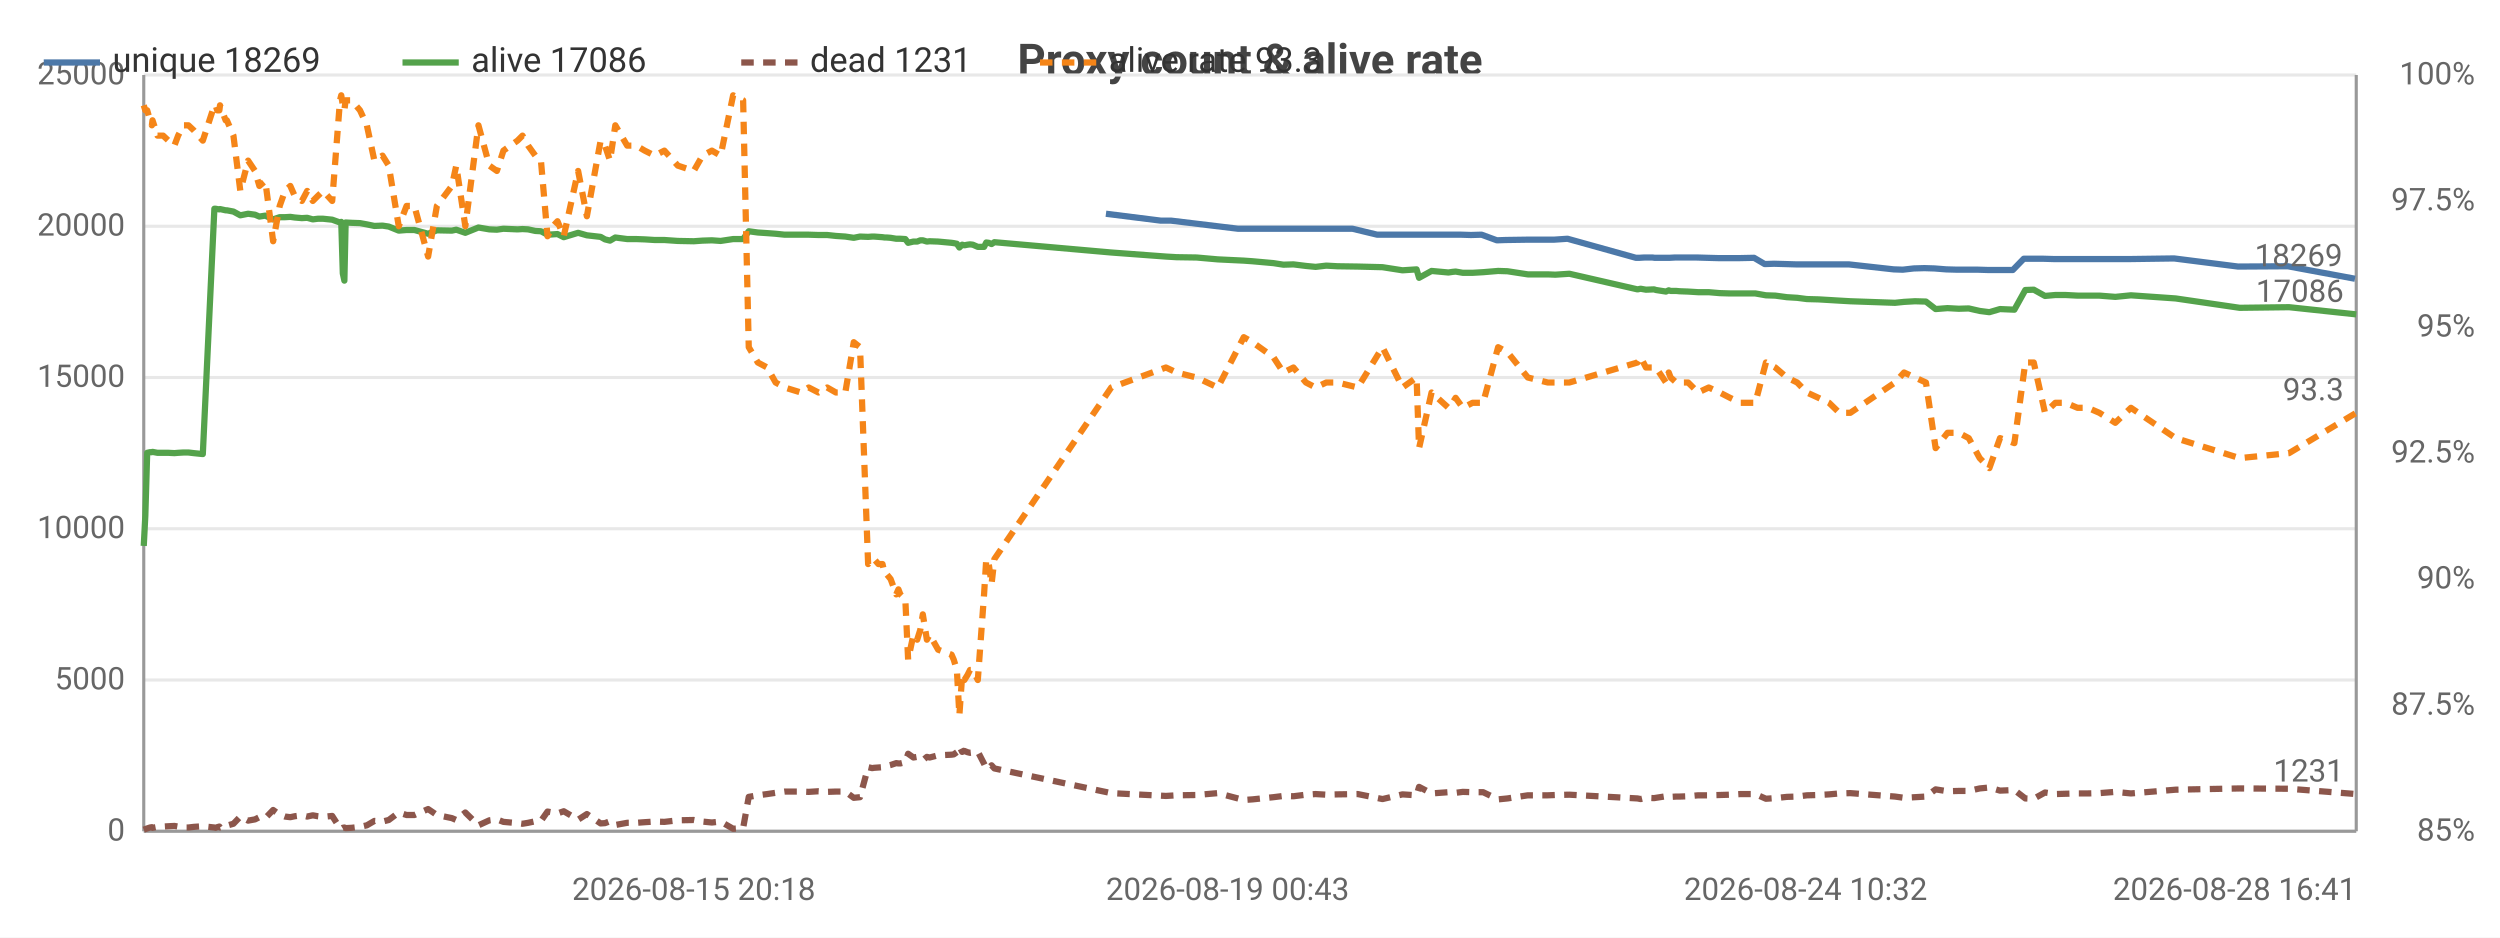
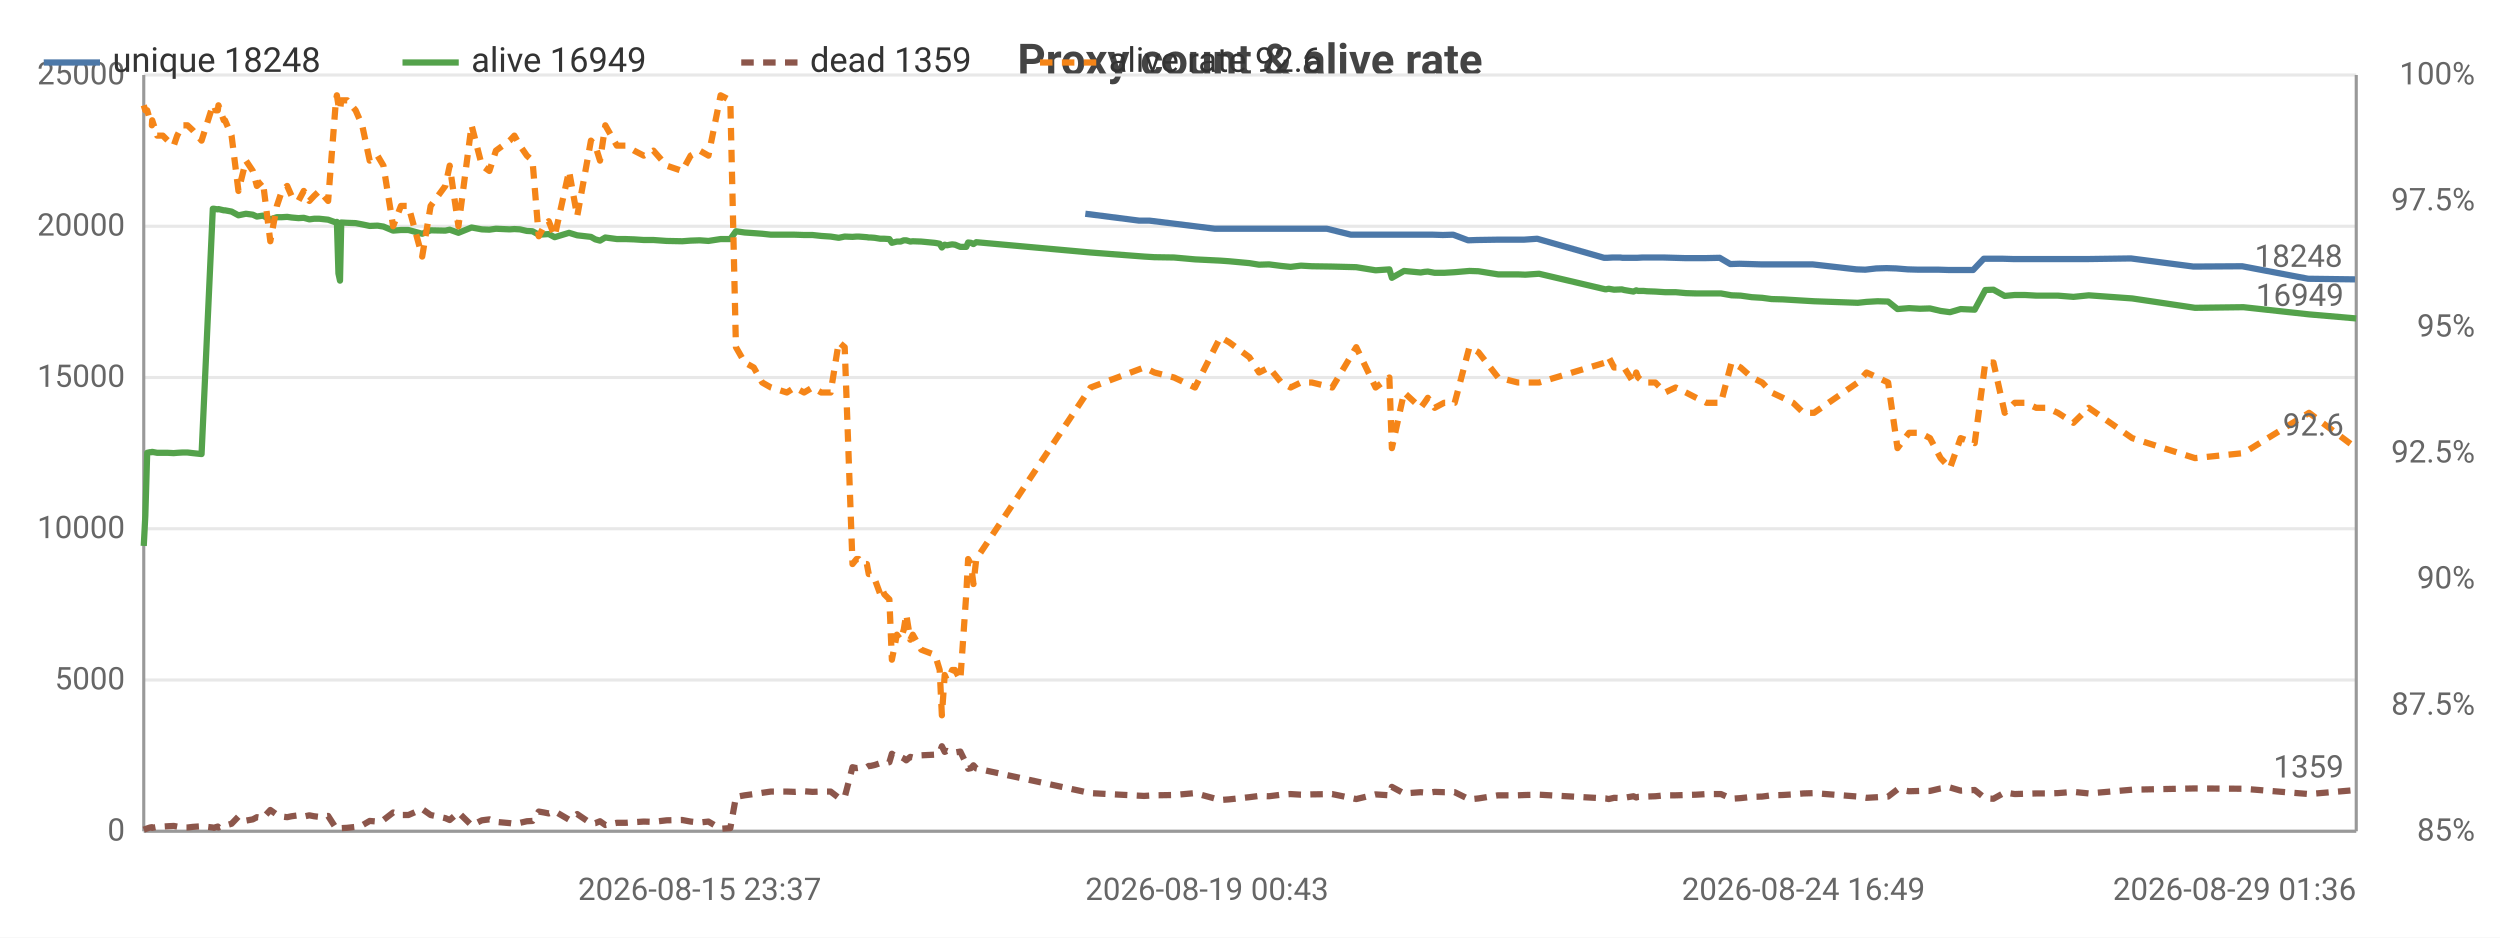
<svg xmlns="http://www.w3.org/2000/svg" width="800" height="300" viewBox="0 0 800 300">
  <rect width="800" height="300" fill="#ffffff" />
  <style>text{font-family:system-ui,-apple-system,'Segoe UI',Roboto,sans-serif}.g{stroke:#e8e8e8;stroke-width:1}.a{stroke:#999;stroke-width:1}.t{font-size:10px;fill:#666}.m{font-size:10px;text-anchor:middle;fill:#666}.e{font-size:10px;text-anchor:end;fill:#666}.l{font-size:11px;fill:#333}.tt{font-size:14px;font-weight:600;text-anchor:middle;fill:#444}.em{font-size:13px;text-anchor:middle;fill:#999}</style>
  <text class="tt" x="400.0" y="24">Proxy count &amp; alive rate</text>
  <line class="g" x1="46" y1="266" x2="754" y2="266" />
  <text class="e" x="40" y="269">0</text>
  <line class="g" x1="46" y1="217.6" x2="754" y2="217.6" />
  <text class="e" x="40" y="220.6">5000</text>
  <line class="g" x1="46" y1="169.2" x2="754" y2="169.2" />
  <text class="e" x="40" y="172.2">10000</text>
  <line class="g" x1="46" y1="120.8" x2="754" y2="120.8" />
  <text class="e" x="40" y="123.8">15000</text>
  <line class="g" x1="46" y1="72.4" x2="754" y2="72.4" />
  <text class="e" x="40" y="75.4">20000</text>
  <line class="g" x1="46" y1="24" x2="754" y2="24" />
  <text class="e" x="40" y="27">25000</text>
  <text class="e" x="792" y="269">85%</text>
  <text class="e" x="792" y="228.7">87.5%</text>
  <text class="e" x="792" y="188.3">90%</text>
  <text class="e" x="792" y="148">92.5%</text>
  <text class="e" x="792" y="107.7">95%</text>
  <text class="e" x="792" y="67.3">97.5%</text>
  <text class="e" x="792" y="27">100%</text>
  <line class="a" x1="754" y1="24" x2="754" y2="266" />
  <line class="a" x1="46" y1="24" x2="46" y2="266" />
  <line class="a" x1="46" y1="266" x2="754" y2="266" />
-   <polyline fill="none" stroke="#4c78a8" stroke-width="2" stroke-linejoin="round" points="353.9,68.4 371.4,70.6 374.7,70.6 396.2,73.2 399.1,73.2 405.7,73.2 409.0,73.2 412.2,73.2 416.2,73.2 419.2,73.2 422.7,73.2 426.2,73.2 432.8,73.2 440.7,75.1 448.2,75.1 452.8,75.1 453.6,75.1 457.5,75.1 462.9,75.1 464.2,75.1 465.2,75.1 467.6,75.1 470.7,75.2 474.1,75.1 479.0,76.9 481.8,76.8 488.4,76.7 494.8,76.7 497.2,76.7 501.6,76.4 523.5,82.5 524.5,82.5 526.2,82.4 528.8,82.4 529.5,82.5 532.7,82.5 533.5,82.5 534.2,82.5 536.0,82.4 537.0,82.4 539.8,82.4 542.9,82.4 546.3,82.5 549.9,82.6 553.2,82.6 556.6,82.6 561.3,82.5 564.7,84.5 567.7,84.4 571.3,84.5 574.6,84.6 577.8,84.6 581.4,84.6 584.8,84.6 588.1,84.6 591.6,84.6 606.0,86.2 608.9,86.3 612.4,85.9 615.8,85.8 619.0,85.9 622.8,86.2 626.3,86.3 629.5,86.3 633.0,86.3 636.2,86.4 639.6,86.4 644.1,86.4 647.6,82.8 650.3,82.8 653.9,82.8 657.3,82.9 660.5,82.9 664.3,82.9 667.7,82.9 671.3,82.9 676.4,82.9 681.5,82.9 695.7,82.7 716.2,85.3 732.1,85.2 753.6,89.2" />
-   <text class="t" x="749.6" y="85.2" text-anchor="end" fill="#4c78a8">18269</text>
-   <polyline fill="none" stroke="#54a24b" stroke-width="2" stroke-linejoin="round" points="46,174.7 46.5,165.1 47.1,144.9 48.0,144.7 48.6,144.7 48.8,144.6 50.4,144.9 52.2,144.9 53.9,144.9 55.8,145.0 57.0,144.9 58.7,144.8 60.3,144.8 62.0,145.0 64.9,145.3 68.6,66.8 69.0,66.8 69.5,66.9 70.2,67.0 70.4,66.9 72.2,67.3 72.6,67.3 74.7,67.7 76.9,68.9 79.4,68.4 81.6,68.7 83.0,69.3 84.9,69.0 87.4,70.2 89.5,69.5 91.2,69.5 92.9,69.4 94.3,69.6 96.6,69.8 98.3,69.7 100.1,70.2 101.7,70.0 103.4,70.0 106.3,70.3 108.8,71.2 109.2,71.0 109.7,87.5 110.2,89.8 110.6,71.2 112.5,71.3 115.2,71.4 117.4,71.8 119.8,72.3 122.4,72.2 124.4,72.5 127.6,73.8 130.1,73.6 132.6,73.6 137.0,74.8 139.8,73.7 144.6,73.8 146.0,73.5 148.9,74.5 153.1,72.8 156.6,73.4 159.0,73.5 161.1,73.2 165.6,73.4 167.2,73.3 169.0,73.4 171.3,73.9 173.1,74.0 175.2,75.1 176.9,75.0 178.4,74.9 180.4,75.9 185.0,74.5 187.8,75.3 192.2,75.8 193.6,76.6 195.2,77.0 196.9,76.0 200.7,76.5 203.6,76.5 206.3,76.6 209.5,76.8 212.6,76.8 216.9,77.1 222.0,77.2 224.8,77.0 227.8,76.9 230.6,77.1 234.6,76.5 237.8,76.5 239.6,74.0 242.5,74.4 245.5,74.6 248.2,74.8 251.1,75.1 256.3,75.1 258.8,75.1 261.9,75.2 264.7,75.2 267.5,75.5 270.5,75.7 273.2,76.1 275.2,75.7 277.8,75.8 279.1,75.7 279.7,75.7 281.1,75.8 282.4,75.9 283.1,76.0 283.7,76.0 285.0,76.1 286.8,76.4 287.5,76.4 288.1,76.4 289.7,76.5 290.6,77.7 292.3,77.3 293.5,77.3 294.5,76.9 295.3,76.9 296.6,77.3 297.5,77.2 300.2,77.3 304.5,77.7 305.2,77.8 306.2,78.0 307.0,79.2 307.9,78.3 308.6,78.5 309.6,78.3 310.4,78.2 311.3,78.3 312.9,79.0 314.9,79.0 315.6,77.6 316.4,77.7 317.3,78.1 318.2,77.5 355.6,80.8 373.1,82.1 376.5,82.3 382.9,82.4 389.7,83.0 398.0,83.4 400.8,83.6 407.5,84.2 410.7,84.7 413.9,84.6 417.9,85.1 421.0,85.4 424.4,85.0 428.0,85.2 434.5,85.3 442.4,85.5 448.8,86.5 453.3,86.2 454.1,88.9 458.1,86.7 463.5,87.2 464.8,87.0 465.8,86.9 468.1,87.3 471.2,87.3 474.6,87.1 479.4,86.7 482.4,86.8 488.9,87.8 495.3,87.8 497.7,87.9 502.2,87.6 524.0,92.6 525.0,92.4 526.7,92.7 529.3,92.6 529.9,92.8 533.1,93.3 534.0,92.9 534.6,93.1 536.4,93.1 537.5,93.2 540.2,93.3 543.4,93.5 546.8,93.5 550.3,93.8 553.6,93.9 557.0,93.9 561.7,93.9 565.1,94.5 568.1,94.6 571.8,95.1 575.1,95.3 578.2,95.7 581.9,95.8 585.3,96.0 588.6,96.2 592.1,96.4 606.4,96.9 609.3,96.6 612.8,96.4 616.3,96.5 619.4,98.9 623.2,98.6 626.8,98.8 630.0,98.7 633.5,99.5 636.6,99.9 640.0,98.9 644.6,99.1 648.1,92.8 650.8,92.7 654.4,94.7 657.7,94.4 661.0,94.4 664.8,94.6 668.1,94.6 671.8,94.6 676.9,95.0 681.9,94.5 696.2,95.5 716.7,98.5 732.5,98.3 754,100.6" />
-   <text class="t" x="750" y="96.6" text-anchor="end" fill="#54a24b">17086</text>
-   <polyline fill="none" stroke="#8c564b" stroke-width="2" stroke-dasharray="4,3" stroke-linejoin="round" points="46,265.5 46.5,265.3 47.1,265.1 48.0,264.8 48.6,264.7 48.8,264.9 50.4,264.6 52.2,264.5 53.9,264.4 55.8,264.3 57.0,264.5 58.7,264.8 60.3,264.8 62.0,264.6 64.9,264.4 68.6,264.8 69.0,264.9 69.5,264.7 70.2,264.5 70.4,264.8 72.2,264.2 72.6,264.2 74.7,263.6 76.9,261.3 79.4,262.6 81.6,262.2 83.0,261.5 84.9,261.8 87.4,259.2 89.5,260.7 91.2,261.3 92.9,261.5 94.3,261.2 96.6,260.9 98.3,261.3 100.1,260.9 101.7,261.2 103.4,261.4 106.3,261.1 108.8,265.0 109.2,265.2 109.7,264.9 110.2,264.8 110.6,265.0 112.5,264.9 115.2,264.6 117.4,264.1 119.8,262.7 122.4,262.9 124.4,262.4 127.6,260.0 130.1,260.8 132.6,260.8 137.0,258.9 139.8,260.8 144.6,261.8 146.0,262.4 148.9,260.0 153.1,264.1 156.6,262.5 159.0,262.2 161.1,263.0 165.6,263.4 167.2,263.6 169.0,263.3 171.3,262.8 173.1,262.7 175.2,259.7 176.9,260.0 178.4,260.3 180.4,259.6 185.0,262.3 187.8,260.5 192.2,263.5 193.6,263.4 195.2,262.8 196.9,264.0 200.7,263.3 203.6,263.3 206.3,263.1 209.5,262.9 212.6,263.0 216.9,262.5 222.0,262.4 224.8,262.9 227.8,263.2 230.6,262.9 234.6,265.2 237.8,265.0 239.6,255.0 242.5,254.5 245.5,254.1 248.2,253.7 251.1,253.3 256.3,253.3 258.8,253.4 261.9,253.2 264.7,253.4 267.5,253.3 270.5,253.3 273.2,255.3 275.2,255.1 277.8,245.5 279.1,245.8 279.7,245.7 281.1,245.6 282.4,245.5 283.1,245.1 283.7,245.1 285.0,244.8 286.8,244.2 287.5,244.3 288.1,244.3 289.7,243.9 290.6,241.2 292.3,242.4 293.5,242.2 294.5,242.7 295.3,243.3 296.6,242.2 297.5,242.4 300.2,241.7 304.5,241.5 305.2,241.4 306.2,240.7 307.0,238.8 307.9,240.6 308.6,240.3 309.6,240.7 310.4,240.9 311.3,240.8 312.9,240.5 314.9,244.4 315.6,246.0 316.4,245.8 317.3,244.9 318.2,245.9 355.6,253.8 373.1,254.7 376.5,254.5 382.9,254.4 389.7,253.8 398.0,256.0 400.8,255.8 407.5,255.1 410.7,254.7 413.9,254.8 417.9,254.3 421.0,254.1 424.4,254.3 428.0,254.2 434.5,254.1 442.4,255.7 448.8,254.2 453.3,254.5 454.1,251.8 458.1,253.9 463.5,253.5 464.8,253.6 465.8,253.7 468.1,253.4 471.2,253.5 474.6,253.5 479.4,255.8 482.4,255.5 488.9,254.5 495.3,254.5 497.7,254.4 502.2,254.3 524.0,255.5 525.0,255.7 526.7,255.3 529.3,255.4 529.9,255.3 533.1,254.8 534.0,255.2 534.6,255.0 536.4,254.9 537.5,254.9 540.2,254.8 543.4,254.5 546.8,254.5 550.3,254.4 553.6,254.3 557.0,254.1 561.7,254.1 565.1,255.6 568.1,255.4 571.8,255.0 575.1,254.9 578.2,254.5 581.9,254.4 585.3,254.2 588.6,253.9 592.1,253.8 606.4,254.9 609.3,255.3 612.8,255.1 616.3,254.9 619.4,252.6 623.2,253.2 626.8,253.1 630.0,253.1 633.5,252.3 636.6,252.0 640.0,253.0 644.6,252.8 648.1,255.5 650.8,255.6 654.4,253.6 657.7,254.1 661.0,254.0 664.8,253.9 668.1,253.9 671.8,253.8 676.9,253.4 681.9,253.9 696.2,252.7 716.7,252.3 732.5,252.4 754,254.1" />
-   <text class="t" x="750" y="250.1" text-anchor="end" fill="#8c564b">1231</text>
-   <polyline fill="none" stroke="#f58518" stroke-width="2" stroke-dasharray="4,3" stroke-linejoin="round" points="46,33.7 46.5,35.3 47.1,35.3 48.0,38.5 48.6,40.1 48.8,38.5 50.4,43.4 52.2,43.4 53.9,45.0 55.8,46.6 57.0,43.4 58.7,40.1 60.3,40.1 62.0,41.7 64.9,45.0 68.6,33.7 69.0,33.7 69.5,35.3 70.2,35.3 70.4,33.7 72.2,38.5 72.6,38.5 74.7,43.4 76.9,61.1 79.4,51.4 81.6,54.7 83.0,59.5 84.9,57.9 87.4,77.2 89.5,65.9 91.2,61.1 92.9,59.5 94.3,62.7 96.6,64.3 98.3,61.1 100.1,64.3 101.7,62.7 103.4,61.1 106.3,64.3 108.8,32.1 109.2,30.5 109.7,33.7 110.2,35.3 110.6,32.1 112.5,32.1 115.2,35.3 117.4,40.1 119.8,51.4 122.4,49.8 124.4,53.0 127.6,72.4 130.1,65.9 132.6,65.9 137.0,82.1 139.8,65.9 144.6,59.5 146.0,53.0 148.9,72.4 153.1,40.1 156.6,53.0 159.0,54.7 161.1,48.2 165.6,45.0 167.2,43.4 169.0,46.6 171.3,49.8 173.1,51.4 175.2,75.6 176.9,72.4 178.4,70.8 180.4,75.6 185.0,54.7 187.8,69.2 192.2,45.0 193.6,46.6 195.2,51.4 196.9,40.1 200.7,46.6 203.6,46.6 206.3,48.2 209.5,49.8 212.6,48.2 216.9,53.0 222.0,54.7 224.8,49.8 227.8,48.2 230.6,49.8 234.6,30.5 237.8,32.1 239.6,111.1 242.5,116.0 245.5,117.6 248.2,122.4 251.1,124.0 256.3,125.6 258.8,124.0 261.9,125.6 264.7,124.0 267.5,125.6 270.5,125.6 273.2,109.5 275.2,111.1 277.8,180.5 279.1,178.9 279.7,178.9 281.1,180.5 282.4,180.5 283.1,183.7 283.7,183.7 285.0,185.3 286.8,190.2 287.5,188.6 288.1,190.2 289.7,191.8 290.6,211.1 292.3,203.1 293.5,204.7 294.5,201.5 295.3,196.6 296.6,204.7 297.5,203.1 300.2,207.9 304.5,209.5 305.2,211.1 306.2,214.4 307.0,228.9 307.9,216.0 308.6,217.6 309.6,216.0 310.4,214.4 311.3,214.4 312.9,217.6 314.9,190.2 315.6,178.9 316.4,180.5 317.3,186.9 318.2,178.9 355.6,124.0 373.1,117.6 376.5,119.2 382.9,120.8 389.7,124.0 398.0,107.9 400.8,109.5 407.5,114.3 410.7,119.2 413.9,117.6 417.9,122.4 421.0,124.0 424.4,122.4 428.0,122.4 434.5,124.0 442.4,111.1 448.8,124.0 453.3,120.8 454.1,143.4 458.1,125.6 463.5,130.5 464.8,128.9 465.8,127.3 468.1,130.5 471.2,128.9 474.6,128.9 479.4,111.1 482.4,112.7 488.9,120.8 495.3,122.4 497.7,122.4 502.2,122.4 524.0,116.0 525.0,114.3 526.7,117.6 529.3,117.6 529.9,117.6 533.1,122.4 534.0,119.2 534.6,120.8 536.4,122.4 537.5,122.4 540.2,122.4 543.4,125.6 546.8,124.0 550.3,125.6 553.6,127.3 557.0,128.9 561.7,128.9 565.1,116.0 568.1,117.6 571.8,120.8 575.1,122.4 578.2,125.6 581.9,127.3 585.3,128.9 588.6,132.1 592.1,132.1 606.4,122.4 609.3,119.2 612.8,120.8 616.3,122.4 619.4,143.4 623.2,138.5 626.8,138.5 630.0,140.2 633.5,146.6 636.6,149.8 640.0,140.2 644.6,141.8 648.1,116.0 650.8,116.0 654.4,132.1 657.7,128.9 661.0,128.9 664.8,130.5 668.1,130.5 671.8,132.1 676.9,135.3 681.9,130.5 696.2,140.2 716.7,146.6 732.5,145 754,132.1" />
-   <text class="t" x="750" y="128.1" text-anchor="end" fill="#f58518">93.3</text>
-   <text class="m" x="222.0" y="288">2026-08-15 20:18</text>
-   <text class="t" x="353.9" y="288">2026-08-19 00:43</text>
-   <text class="m" x="577.8" y="288">2026-08-24 10:32</text>
-   <text class="e" x="754" y="288">2026-08-28 16:41</text>
+   <polyline fill="none" stroke="#4c78a8" stroke-width="2" stroke-linejoin="round" points="347.3,68.4 364.5,70.6 367.8,70.6 388.8,73.2 391.6,73.2 398.1,73.2 401.2,73.2 404.4,73.2 408.3,73.2 411.3,73.2 414.6,73.2 418.1,73.2 424.6,73.2 432.3,75.1 439.7,75.1 444.2,75.1 444.9,75.1 448.8,75.1 454.0,75.1 455.3,75.1 456.3,75.1 458.6,75.1 461.7,75.2 465.0,75.1 469.8,76.9 472.6,76.8 478.9,76.7 485.2,76.7 487.6,76.7 491.9,76.4 513.3,82.5 514.3,82.5 516.0,82.4 518.5,82.4 519.2,82.5 522.4,82.5 523.1,82.5 523.8,82.5 525.6,82.4 526.5,82.4 529.3,82.4 532.3,82.4 535.7,82.5 539.2,82.6 542.4,82.6 545.8,82.6 550.3,82.5 553.7,84.5 556.6,84.4 560.1,84.5 563.4,84.6 566.5,84.6 570.0,84.6 573.3,84.6 576.6,84.6 580.0,84.6 594.1,86.2 596.9,86.3 600.4,85.9 603.7,85.8 606.8,85.9 610.5,86.2 614.0,86.3 617.1,86.3 620.5,86.3 623.6,86.4 626.9,86.4 631.4,86.4 634.8,82.8 637.5,82.8 641.0,82.8 644.3,82.9 647.5,82.9 651.1,82.9 654.5,82.9 658.0,82.9 663.0,82.9 668.0,82.9 681.9,82.7 701.9,85.3 717.5,85.2 738.6,89.2 753.6,89.4" />
+   <text class="t" x="749.6" y="85.4" text-anchor="end" fill="#4c78a8">18248</text>
+   <polyline fill="none" stroke="#54a24b" stroke-width="2" stroke-linejoin="round" points="46,174.7 46.5,165.1 47.1,144.9 48.0,144.7 48.6,144.7 48.7,144.6 50.3,144.9 52.1,144.9 53.7,144.9 55.6,145.0 56.7,144.9 58.4,144.8 60.0,144.8 61.7,145.0 64.5,145.3 68.1,66.8 68.5,66.8 69.0,66.9 69.7,67.0 69.9,66.9 71.6,67.3 72.0,67.3 74.1,67.7 76.3,68.9 78.7,68.4 80.9,68.7 82.2,69.3 84.1,69.0 86.5,70.2 88.6,69.5 90.2,69.5 91.9,69.4 93.3,69.6 95.5,69.8 97.2,69.7 99.0,70.2 100.5,70.0 102.2,70.0 105.0,70.3 107.5,71.2 107.8,71.0 108.3,87.5 108.8,89.8 109.2,71.2 111.1,71.3 113.8,71.4 115.9,71.8 118.3,72.3 120.8,72.2 122.7,72.5 125.8,73.8 128.3,73.6 130.7,73.6 135.1,74.8 137.8,73.7 142.5,73.8 143.9,73.5 146.7,74.5 150.9,72.8 154.2,73.4 156.6,73.5 158.7,73.2 163.1,73.4 164.6,73.3 166.4,73.4 168.6,73.9 170.4,74.0 172.4,75.1 174.1,75.0 175.6,74.9 177.5,75.9 182.1,74.5 184.7,75.3 189.1,75.8 190.5,76.6 192.0,77.0 193.7,76.0 197.4,76.5 200.2,76.5 202.9,76.6 206.0,76.8 209.1,76.8 213.3,77.1 218.3,77.2 221.0,77.0 223.9,76.9 226.7,77.1 230.6,76.5 233.7,76.5 235.5,74.0 238.3,74.4 241.2,74.6 243.9,74.8 246.7,75.1 251.8,75.1 254.3,75.1 257.3,75.2 260.0,75.2 262.8,75.5 265.8,75.7 268.4,76.1 270.3,75.7 272.8,75.8 274.1,75.7 274.8,75.7 276.1,75.8 277.4,75.9 278.0,76.0 278.6,76.0 279.9,76.1 281.7,76.4 282.3,76.4 283.0,76.4 284.6,76.5 285.4,77.7 287.0,77.3 288.2,77.3 289.2,76.9 290.0,76.9 291.3,77.3 292.1,77.2 294.8,77.3 299.0,77.7 299.7,77.8 300.7,78.0 301.4,79.2 302.3,78.3 303.0,78.5 304.0,78.3 304.7,78.2 305.6,78.3 307.3,79.0 309.2,79.0 309.8,77.6 310.7,77.7 311.5,78.1 312.4,77.5 349.0,80.8 366.1,82.1 369.4,82.3 375.7,82.4 382.4,83.0 390.5,83.4 393.3,83.6 399.8,84.2 402.9,84.7 406.1,84.6 410.0,85.1 413.0,85.4 416.3,85.0 419.8,85.2 426.3,85.3 434.0,85.5 440.2,86.5 444.6,86.2 445.4,88.9 449.3,86.7 454.6,87.2 455.8,87.0 456.9,86.9 459.1,87.3 462.1,87.3 465.5,87.1 470.2,86.7 473.1,86.8 479.4,87.8 485.7,87.8 488.1,87.9 492.5,87.6 513.8,92.6 514.8,92.4 516.5,92.7 519.0,92.6 519.7,92.8 522.7,93.3 523.6,92.9 524.2,93.1 526.0,93.1 527.0,93.2 529.7,93.3 532.8,93.5 536.2,93.5 539.5,93.8 542.8,93.9 546.1,93.9 550.7,93.9 554.1,94.5 557.0,94.6 560.6,95.1 563.9,95.3 566.9,95.7 570.5,95.8 573.8,96.0 577.1,96.2 580.5,96.4 594.5,96.9 597.3,96.6 600.8,96.4 604.2,96.5 607.2,98.9 610.9,98.6 614.4,98.8 617.6,98.7 621.0,99.5 624.0,99.9 627.4,98.9 631.9,99.1 635.3,92.8 637.9,92.7 641.5,94.7 644.7,94.4 648.0,94.4 651.6,94.6 654.9,94.6 658.5,94.6 663.5,95.0 668.4,94.5 682.3,95.5 702.4,98.5 717.9,98.3 738.9,100.6 754,101.9" />
+   <text class="t" x="750" y="97.9" text-anchor="end" fill="#54a24b">16949</text>
+   <polyline fill="none" stroke="#8c564b" stroke-width="2" stroke-dasharray="4,3" stroke-linejoin="round" points="46,265.5 46.5,265.3 47.1,265.1 48.0,264.8 48.6,264.7 48.7,264.9 50.3,264.6 52.1,264.5 53.7,264.4 55.6,264.3 56.7,264.5 58.4,264.8 60.0,264.8 61.7,264.6 64.5,264.4 68.1,264.8 68.5,264.9 69.0,264.7 69.7,264.5 69.9,264.8 71.6,264.2 72.0,264.2 74.1,263.6 76.3,261.3 78.7,262.6 80.9,262.2 82.2,261.5 84.1,261.8 86.5,259.2 88.6,260.7 90.2,261.3 91.9,261.5 93.3,261.2 95.5,260.9 97.2,261.3 99.0,260.9 100.5,261.2 102.2,261.4 105.0,261.1 107.5,265.0 107.8,265.2 108.3,264.9 108.8,264.8 109.2,265.0 111.1,264.9 113.8,264.6 115.9,264.1 118.3,262.7 120.8,262.9 122.7,262.4 125.8,260.0 128.3,260.8 130.7,260.8 135.1,258.9 137.8,260.8 142.5,261.8 143.9,262.4 146.7,260.0 150.9,264.1 154.2,262.5 156.6,262.2 158.7,263.0 163.1,263.4 164.6,263.6 166.4,263.3 168.6,262.8 170.4,262.7 172.4,259.7 174.1,260.0 175.6,260.3 177.5,259.6 182.1,262.3 184.7,260.5 189.1,263.5 190.5,263.4 192.0,262.8 193.7,264.0 197.4,263.3 200.2,263.3 202.9,263.1 206.0,262.9 209.1,263.0 213.3,262.5 218.3,262.4 221.0,262.9 223.9,263.2 226.7,262.9 230.6,265.2 233.7,265.0 235.5,255.0 238.3,254.5 241.2,254.1 243.9,253.7 246.7,253.3 251.8,253.3 254.3,253.4 257.3,253.2 260.0,253.4 262.8,253.3 265.8,253.3 268.4,255.3 270.3,255.1 272.8,245.5 274.1,245.8 274.8,245.7 276.1,245.6 277.4,245.5 278.0,245.1 278.6,245.1 279.9,244.8 281.7,244.2 282.3,244.3 283.0,244.3 284.6,243.9 285.4,241.2 287.0,242.4 288.2,242.2 289.2,242.7 290.0,243.3 291.3,242.2 292.1,242.4 294.8,241.7 299.0,241.5 299.7,241.4 300.7,240.7 301.4,238.8 302.3,240.6 303.0,240.3 304.0,240.7 304.7,240.9 305.6,240.8 307.3,240.5 309.2,244.4 309.8,246.0 310.7,245.8 311.5,244.9 312.4,245.9 349.0,253.8 366.1,254.7 369.4,254.5 375.7,254.4 382.4,253.8 390.5,256.0 393.3,255.8 399.8,255.1 402.9,254.7 406.1,254.8 410.0,254.3 413.0,254.1 416.3,254.3 419.8,254.2 426.3,254.1 434.0,255.7 440.2,254.2 444.6,254.5 445.4,251.8 449.3,253.9 454.6,253.5 455.8,253.6 456.9,253.7 459.1,253.4 462.1,253.5 465.5,253.5 470.2,255.8 473.1,255.5 479.4,254.5 485.7,254.5 488.1,254.4 492.5,254.3 513.8,255.5 514.8,255.7 516.5,255.3 519.0,255.4 519.7,255.3 522.7,254.8 523.6,255.2 524.2,255.0 526.0,254.9 527.0,254.9 529.7,254.8 532.8,254.5 536.2,254.5 539.5,254.4 542.8,254.3 546.1,254.1 550.7,254.1 554.1,255.6 557.0,255.4 560.6,255.0 563.9,254.9 566.9,254.5 570.5,254.4 573.8,254.2 577.1,253.9 580.5,253.8 594.5,254.9 597.3,255.3 600.8,255.1 604.2,254.9 607.2,252.6 610.9,253.2 614.4,253.1 617.6,253.1 621.0,252.3 624.0,252.0 627.4,253.0 631.9,252.8 635.3,255.5 637.9,255.6 641.5,253.6 644.7,254.1 648.0,254.0 651.6,253.9 654.9,253.9 658.5,253.8 663.5,253.4 668.4,253.9 682.3,252.7 702.4,252.3 717.9,252.4 738.9,254.1 754,252.8" />
+   <text class="t" x="750" y="248.8" text-anchor="end" fill="#8c564b">1359</text>
+   <polyline fill="none" stroke="#f58518" stroke-width="2" stroke-dasharray="4,3" stroke-linejoin="round" points="46,33.7 46.5,35.3 47.1,35.3 48.0,38.5 48.6,40.1 48.7,38.5 50.3,43.4 52.1,43.4 53.7,45.0 55.6,46.6 56.7,43.4 58.4,40.1 60.0,40.1 61.7,41.7 64.5,45.0 68.1,33.7 68.5,33.7 69.0,35.3 69.7,35.3 69.9,33.7 71.6,38.5 72.0,38.5 74.1,43.4 76.3,61.1 78.7,51.4 80.9,54.7 82.2,59.5 84.1,57.9 86.5,77.2 88.6,65.9 90.2,61.1 91.9,59.5 93.3,62.7 95.5,64.3 97.2,61.1 99.0,64.3 100.5,62.7 102.2,61.1 105.0,64.3 107.5,32.1 107.8,30.5 108.3,33.7 108.8,35.3 109.2,32.1 111.1,32.1 113.8,35.3 115.9,40.1 118.3,51.4 120.8,49.8 122.7,53.0 125.8,72.4 128.3,65.9 130.7,65.9 135.1,82.1 137.8,65.9 142.5,59.5 143.9,53.0 146.7,72.4 150.9,40.1 154.2,53.0 156.6,54.7 158.7,48.2 163.1,45.0 164.6,43.4 166.4,46.6 168.6,49.8 170.4,51.4 172.4,75.6 174.1,72.4 175.6,70.8 177.5,75.6 182.1,54.7 184.7,69.2 189.1,45.0 190.5,46.6 192.0,51.4 193.7,40.1 197.4,46.6 200.2,46.6 202.9,48.2 206.0,49.8 209.1,48.2 213.3,53.0 218.3,54.7 221.0,49.8 223.9,48.2 226.7,49.8 230.6,30.5 233.7,32.1 235.5,111.1 238.3,116.0 241.2,117.6 243.9,122.4 246.7,124.0 251.8,125.6 254.3,124.0 257.3,125.6 260.0,124.0 262.8,125.6 265.8,125.6 268.4,109.5 270.3,111.1 272.8,180.5 274.1,178.9 274.8,178.9 276.1,180.5 277.4,180.5 278.0,183.7 278.6,183.7 279.9,185.3 281.7,190.2 282.3,188.6 283.0,190.2 284.6,191.8 285.4,211.1 287.0,203.1 288.2,204.7 289.2,201.5 290.0,196.6 291.3,204.7 292.1,203.1 294.8,207.9 299.0,209.5 299.7,211.1 300.7,214.4 301.4,228.9 302.3,216.0 303.0,217.6 304.0,216.0 304.7,214.4 305.6,214.4 307.3,217.6 309.2,190.2 309.8,178.9 310.7,180.5 311.5,186.9 312.4,178.9 349.0,124.0 366.1,117.6 369.4,119.2 375.7,120.8 382.4,124.0 390.5,107.9 393.3,109.5 399.8,114.3 402.9,119.2 406.1,117.6 410.0,122.4 413.0,124.0 416.3,122.4 419.8,122.4 426.3,124.0 434.0,111.1 440.2,124.0 444.6,120.8 445.4,143.4 449.3,125.6 454.6,130.5 455.8,128.9 456.9,127.3 459.1,130.5 462.1,128.9 465.5,128.9 470.2,111.1 473.1,112.7 479.4,120.8 485.7,122.4 488.1,122.4 492.5,122.4 513.8,116.0 514.8,114.3 516.5,117.6 519.0,117.6 519.7,117.6 522.7,122.4 523.6,119.2 524.2,120.8 526.0,122.4 527.0,122.4 529.7,122.4 532.8,125.6 536.2,124.0 539.5,125.6 542.8,127.3 546.1,128.9 550.7,128.9 554.1,116.0 557.0,117.6 560.6,120.8 563.9,122.4 566.9,125.6 570.5,127.3 573.8,128.9 577.1,132.1 580.5,132.1 594.5,122.4 597.3,119.2 600.8,120.8 604.2,122.4 607.2,143.4 610.9,138.5 614.4,138.5 617.6,140.2 621.0,146.6 624.0,149.8 627.4,140.2 631.9,141.8 635.3,116.0 637.9,116.0 641.5,132.1 644.7,128.9 648.0,128.9 651.6,130.5 654.9,130.5 658.5,132.1 663.5,135.3 668.4,130.5 682.3,140.2 702.4,146.6 717.9,145 738.9,132.1 754,143.4" />
+   <text class="t" x="750" y="139.4" text-anchor="end" fill="#f58518">92.6</text>
+   <text class="m" x="223.9" y="288">2026-08-15 23:37</text>
+   <text class="t" x="347.3" y="288">2026-08-19 00:43</text>
+   <text class="m" x="577.1" y="288">2026-08-24 16:49</text>
+   <text class="e" x="754" y="288">2026-08-29 01:36</text>
  <line x1="14" y1="20" x2="32" y2="20" stroke="#4c78a8" stroke-width="2" />
-   <text class="l" x="36" y="23">unique 18269</text>
+   <text class="l" x="36" y="23">unique 18248</text>
  <line x1="128.8" y1="20" x2="146.8" y2="20" stroke="#54a24b" stroke-width="2" />
-   <text class="l" x="150.8" y="23">alive 17086</text>
+   <text class="l" x="150.8" y="23">alive 16949</text>
  <line x1="237.2" y1="20" x2="255.2" y2="20" stroke="#8c564b" stroke-width="2" stroke-dasharray="4,3" />
-   <text class="l" x="259.2" y="23">dead 1231</text>
+   <text class="l" x="259.2" y="23">dead 1359</text>
  <line x1="332.8" y1="20" x2="350.8" y2="20" stroke="#f58518" stroke-width="2" stroke-dasharray="4,3" />
-   <text class="l" x="354.8" y="23">alive rate 93.3</text>
+   <text class="l" x="354.8" y="23">alive rate 92.6</text>
</svg>
